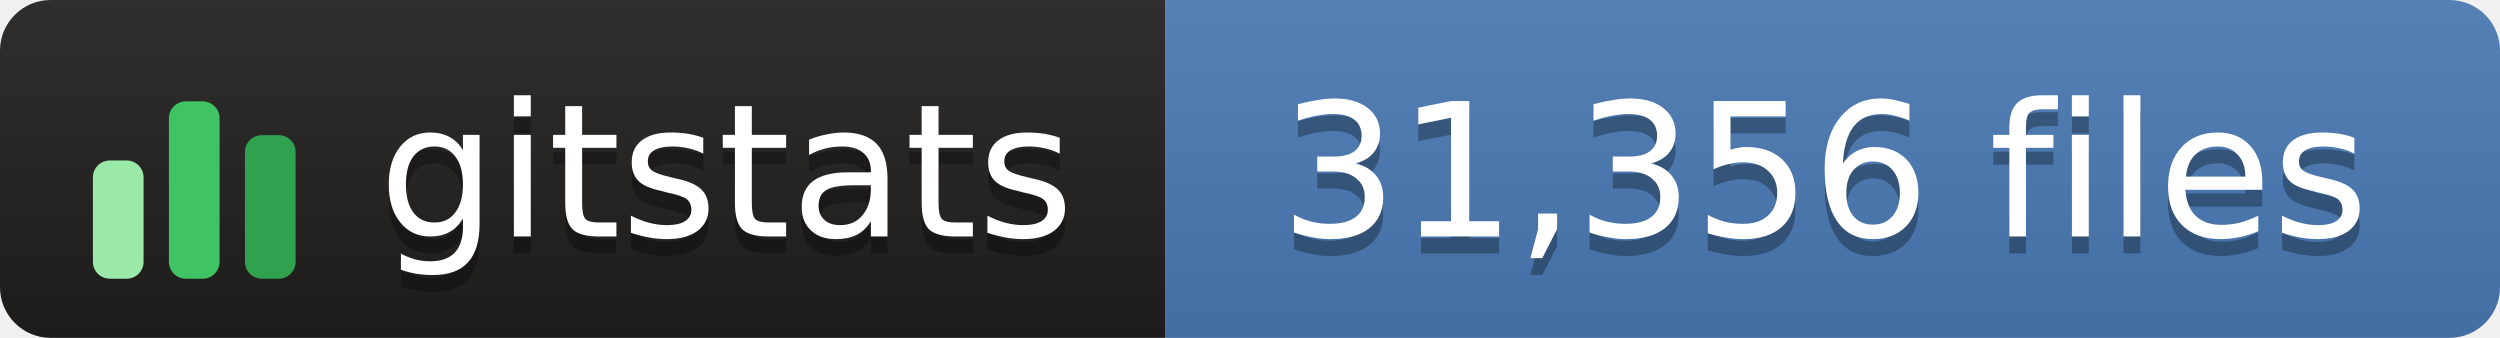
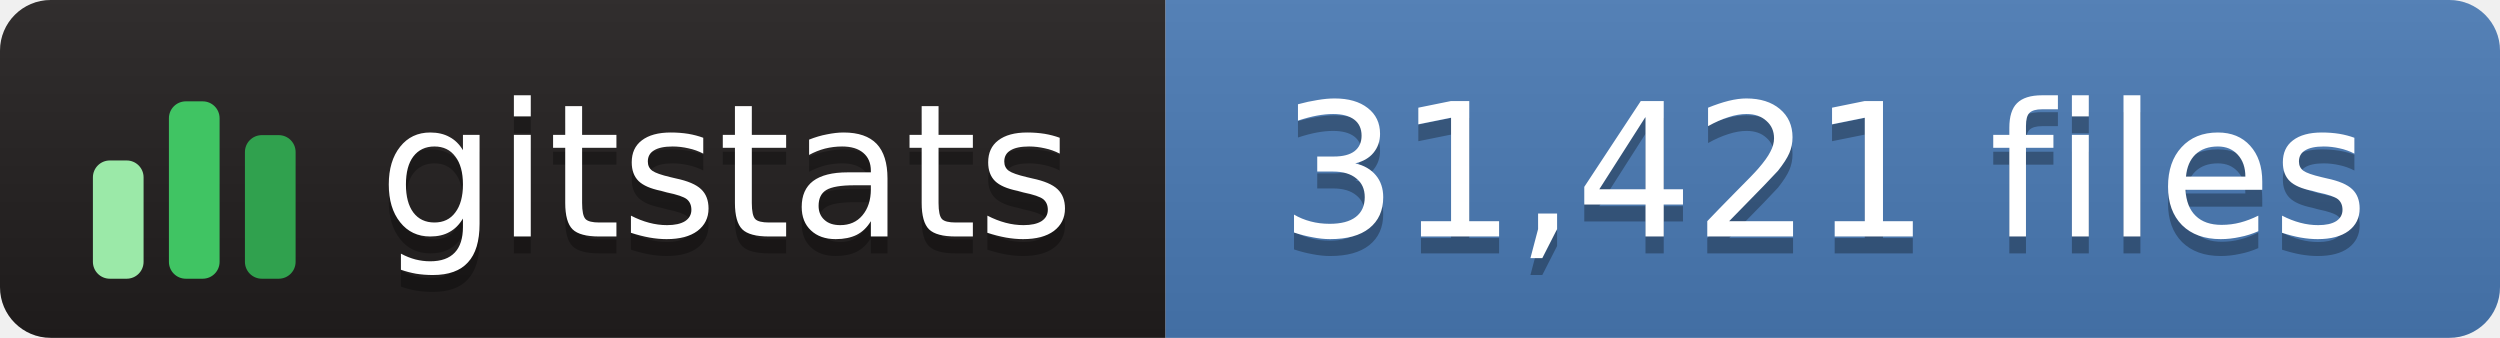
- <svg xmlns="http://www.w3.org/2000/svg" width="148" height="20" role="img" aria-label="gitstats: 31,356 files">
+ <svg xmlns="http://www.w3.org/2000/svg" width="148" height="20" role="img" aria-label="gitstats: 31,421 files">
  <linearGradient id="s" x2="0" y2="100%">
    <stop offset="0" stop-color="#bbb" stop-opacity=".1" />
    <stop offset="1" stop-opacity=".1" />
  </linearGradient>
  <clipPath id="r">
    <rect width="148" height="20" rx="3" fill="#fff" />
  </clipPath>
  <g clip-path="url(#r)">
    <rect x="0" width="69" height="20" fill="#211e1e" />
    <rect x="69" width="79" height="20" fill="#4a7ab5" />
    <rect width="148" height="20" fill="url(#s)" />
  </g>
  <g transform="translate(5,3.5)">
    <rect x="0.5" y="6.0" width="3" height="7.0" rx="1" fill="#9be9a8" />
    <rect x="5.0" y="2.5" width="3" height="10.5" rx="1" fill="#40c463" />
    <rect x="9.5" y="4.5" width="3" height="8.5" rx="1" fill="#30a14e" />
  </g>
  <g text-anchor="middle" font-family="Verdana,Geneva,DejaVu Sans,sans-serif" font-size="11" text-rendering="geometricPrecision">
    <text aria-hidden="true" x="43.0" y="15.0" fill="#010101" fill-opacity=".3" textLength="42.0">gitstats</text>
    <text x="43.0" y="14.0" fill="#fff" textLength="42.0">gitstats</text>
-     <text aria-hidden="true" x="108.0" y="15.0" fill="#010101" fill-opacity=".3" textLength="68.0">31,356 files</text>
-     <text x="108.0" y="14.0" fill="#fff" textLength="68.0">31,356 files</text>
+     <text aria-hidden="true" x="108.0" y="15.0" fill="#010101" fill-opacity=".3" textLength="68.0">31,421 files</text>
+     <text x="108.0" y="14.0" fill="#fff" textLength="68.0">31,421 files</text>
  </g>
</svg>
